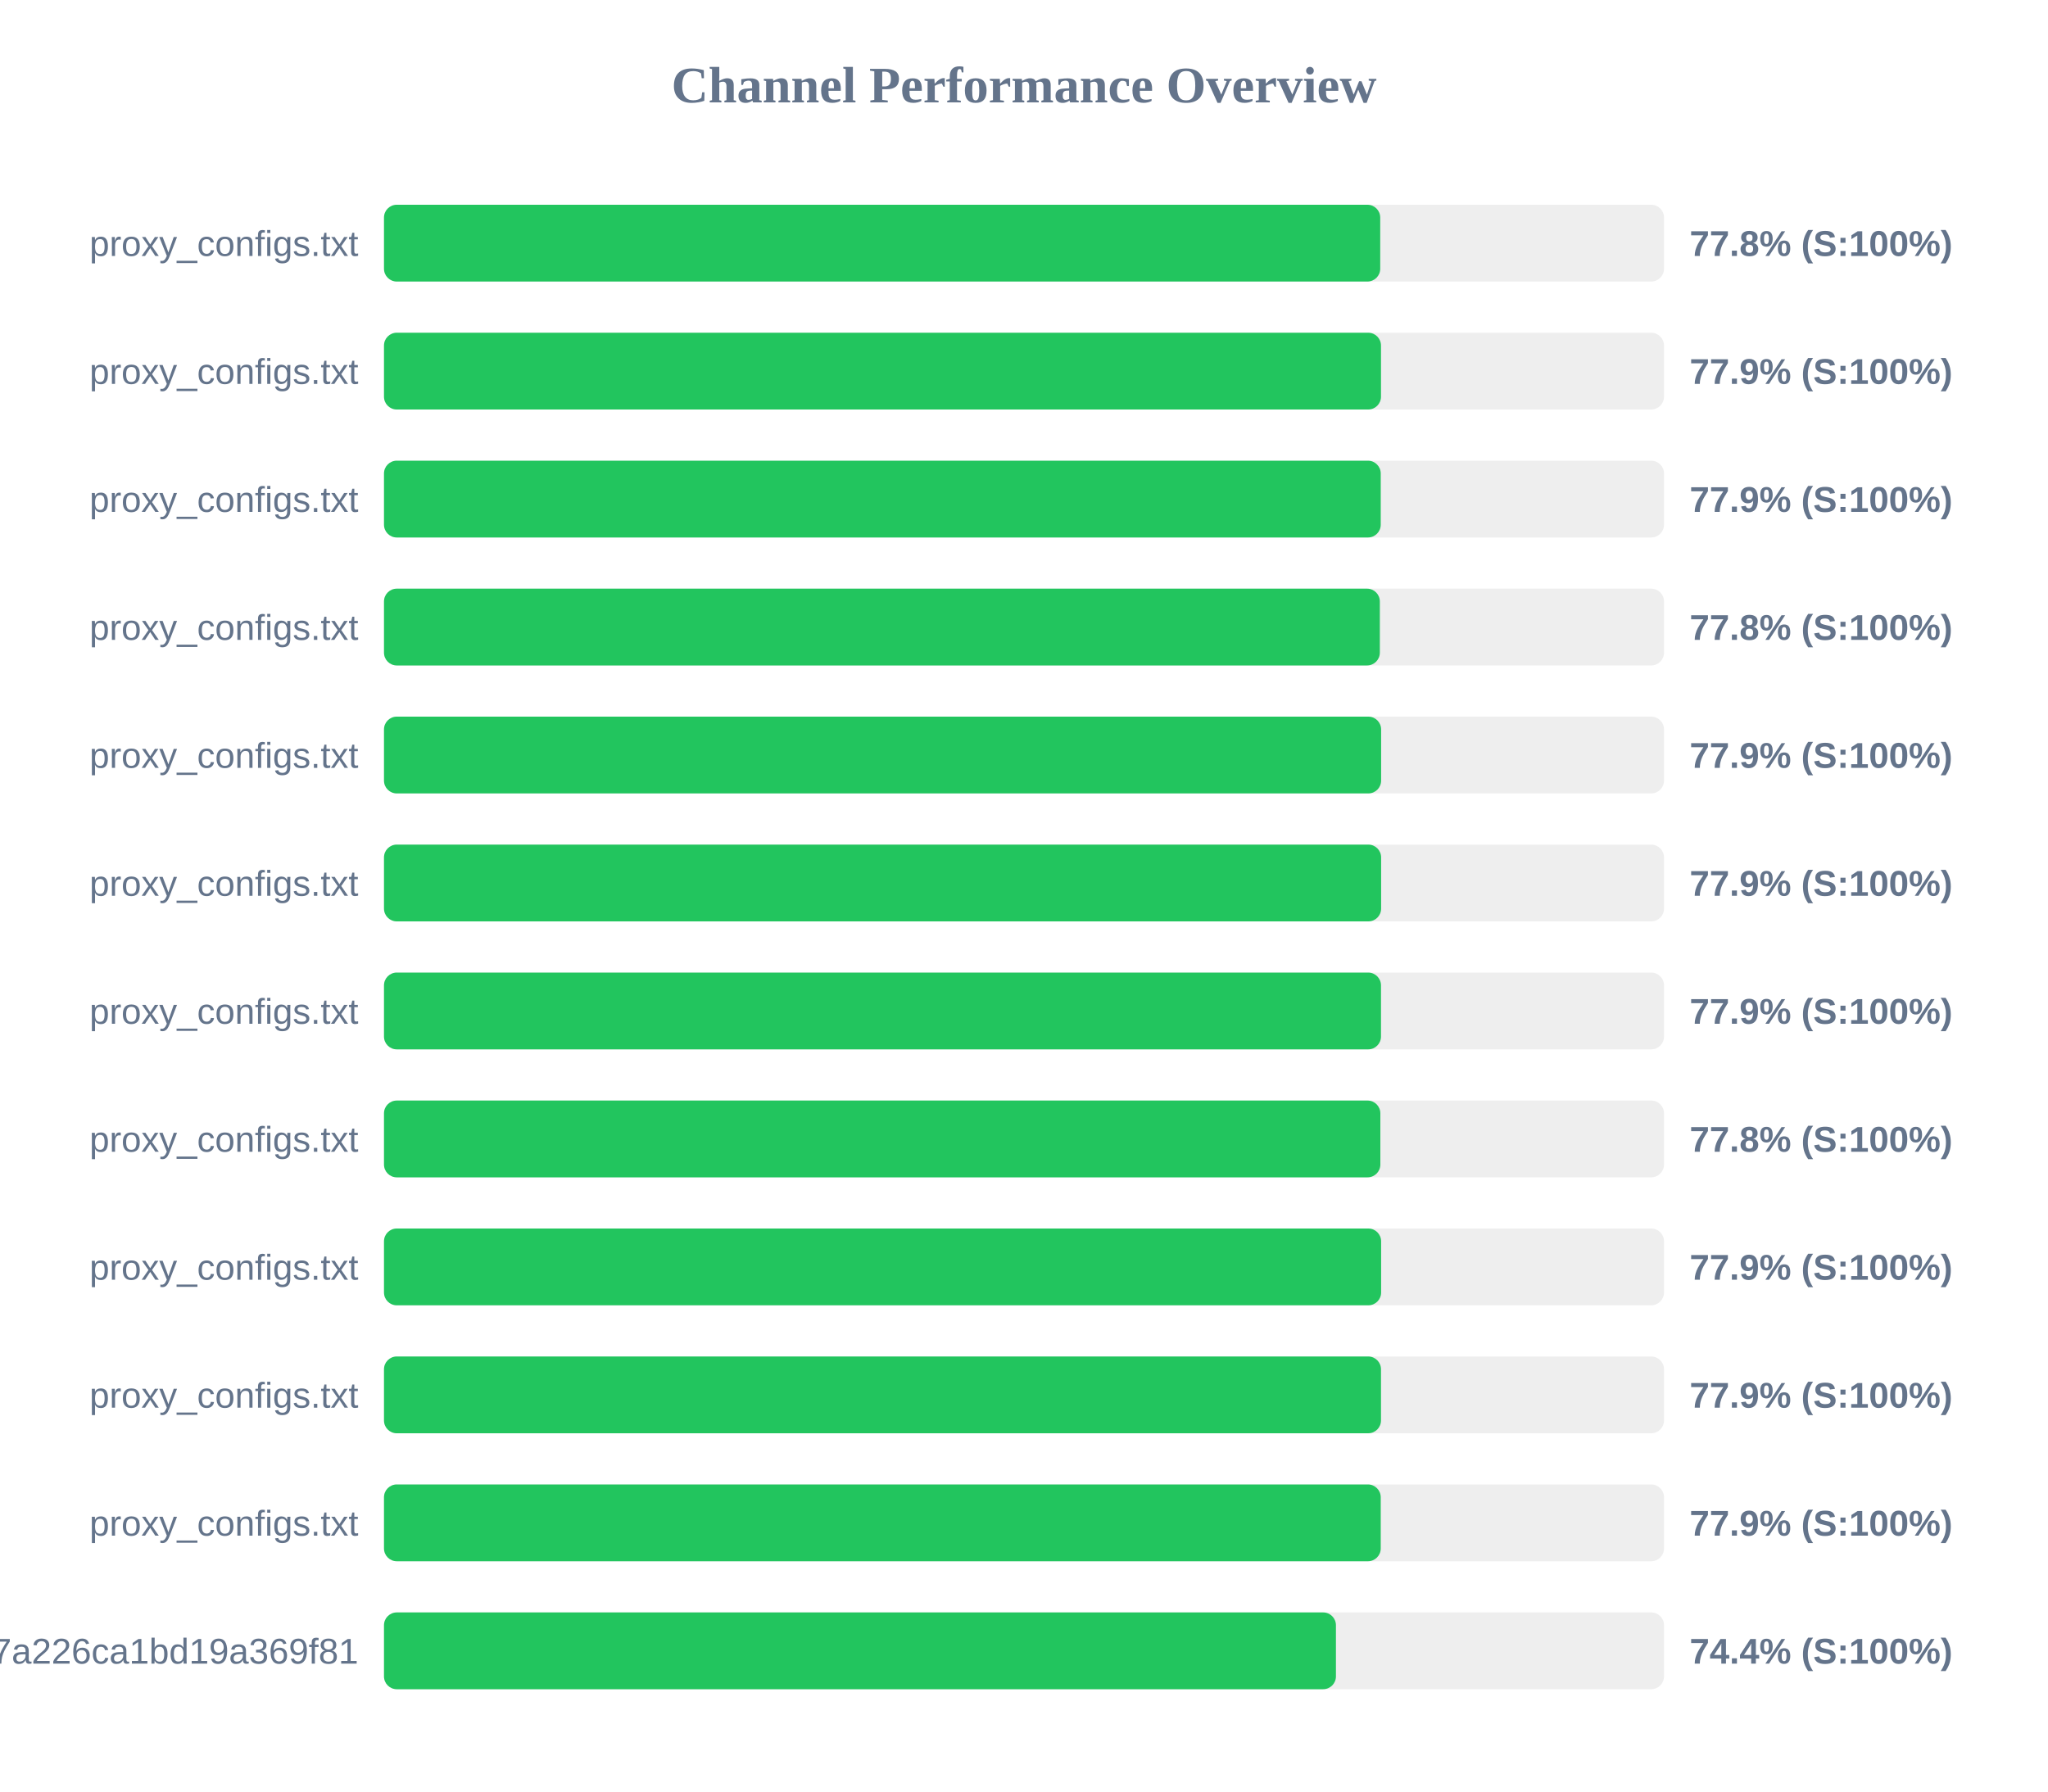
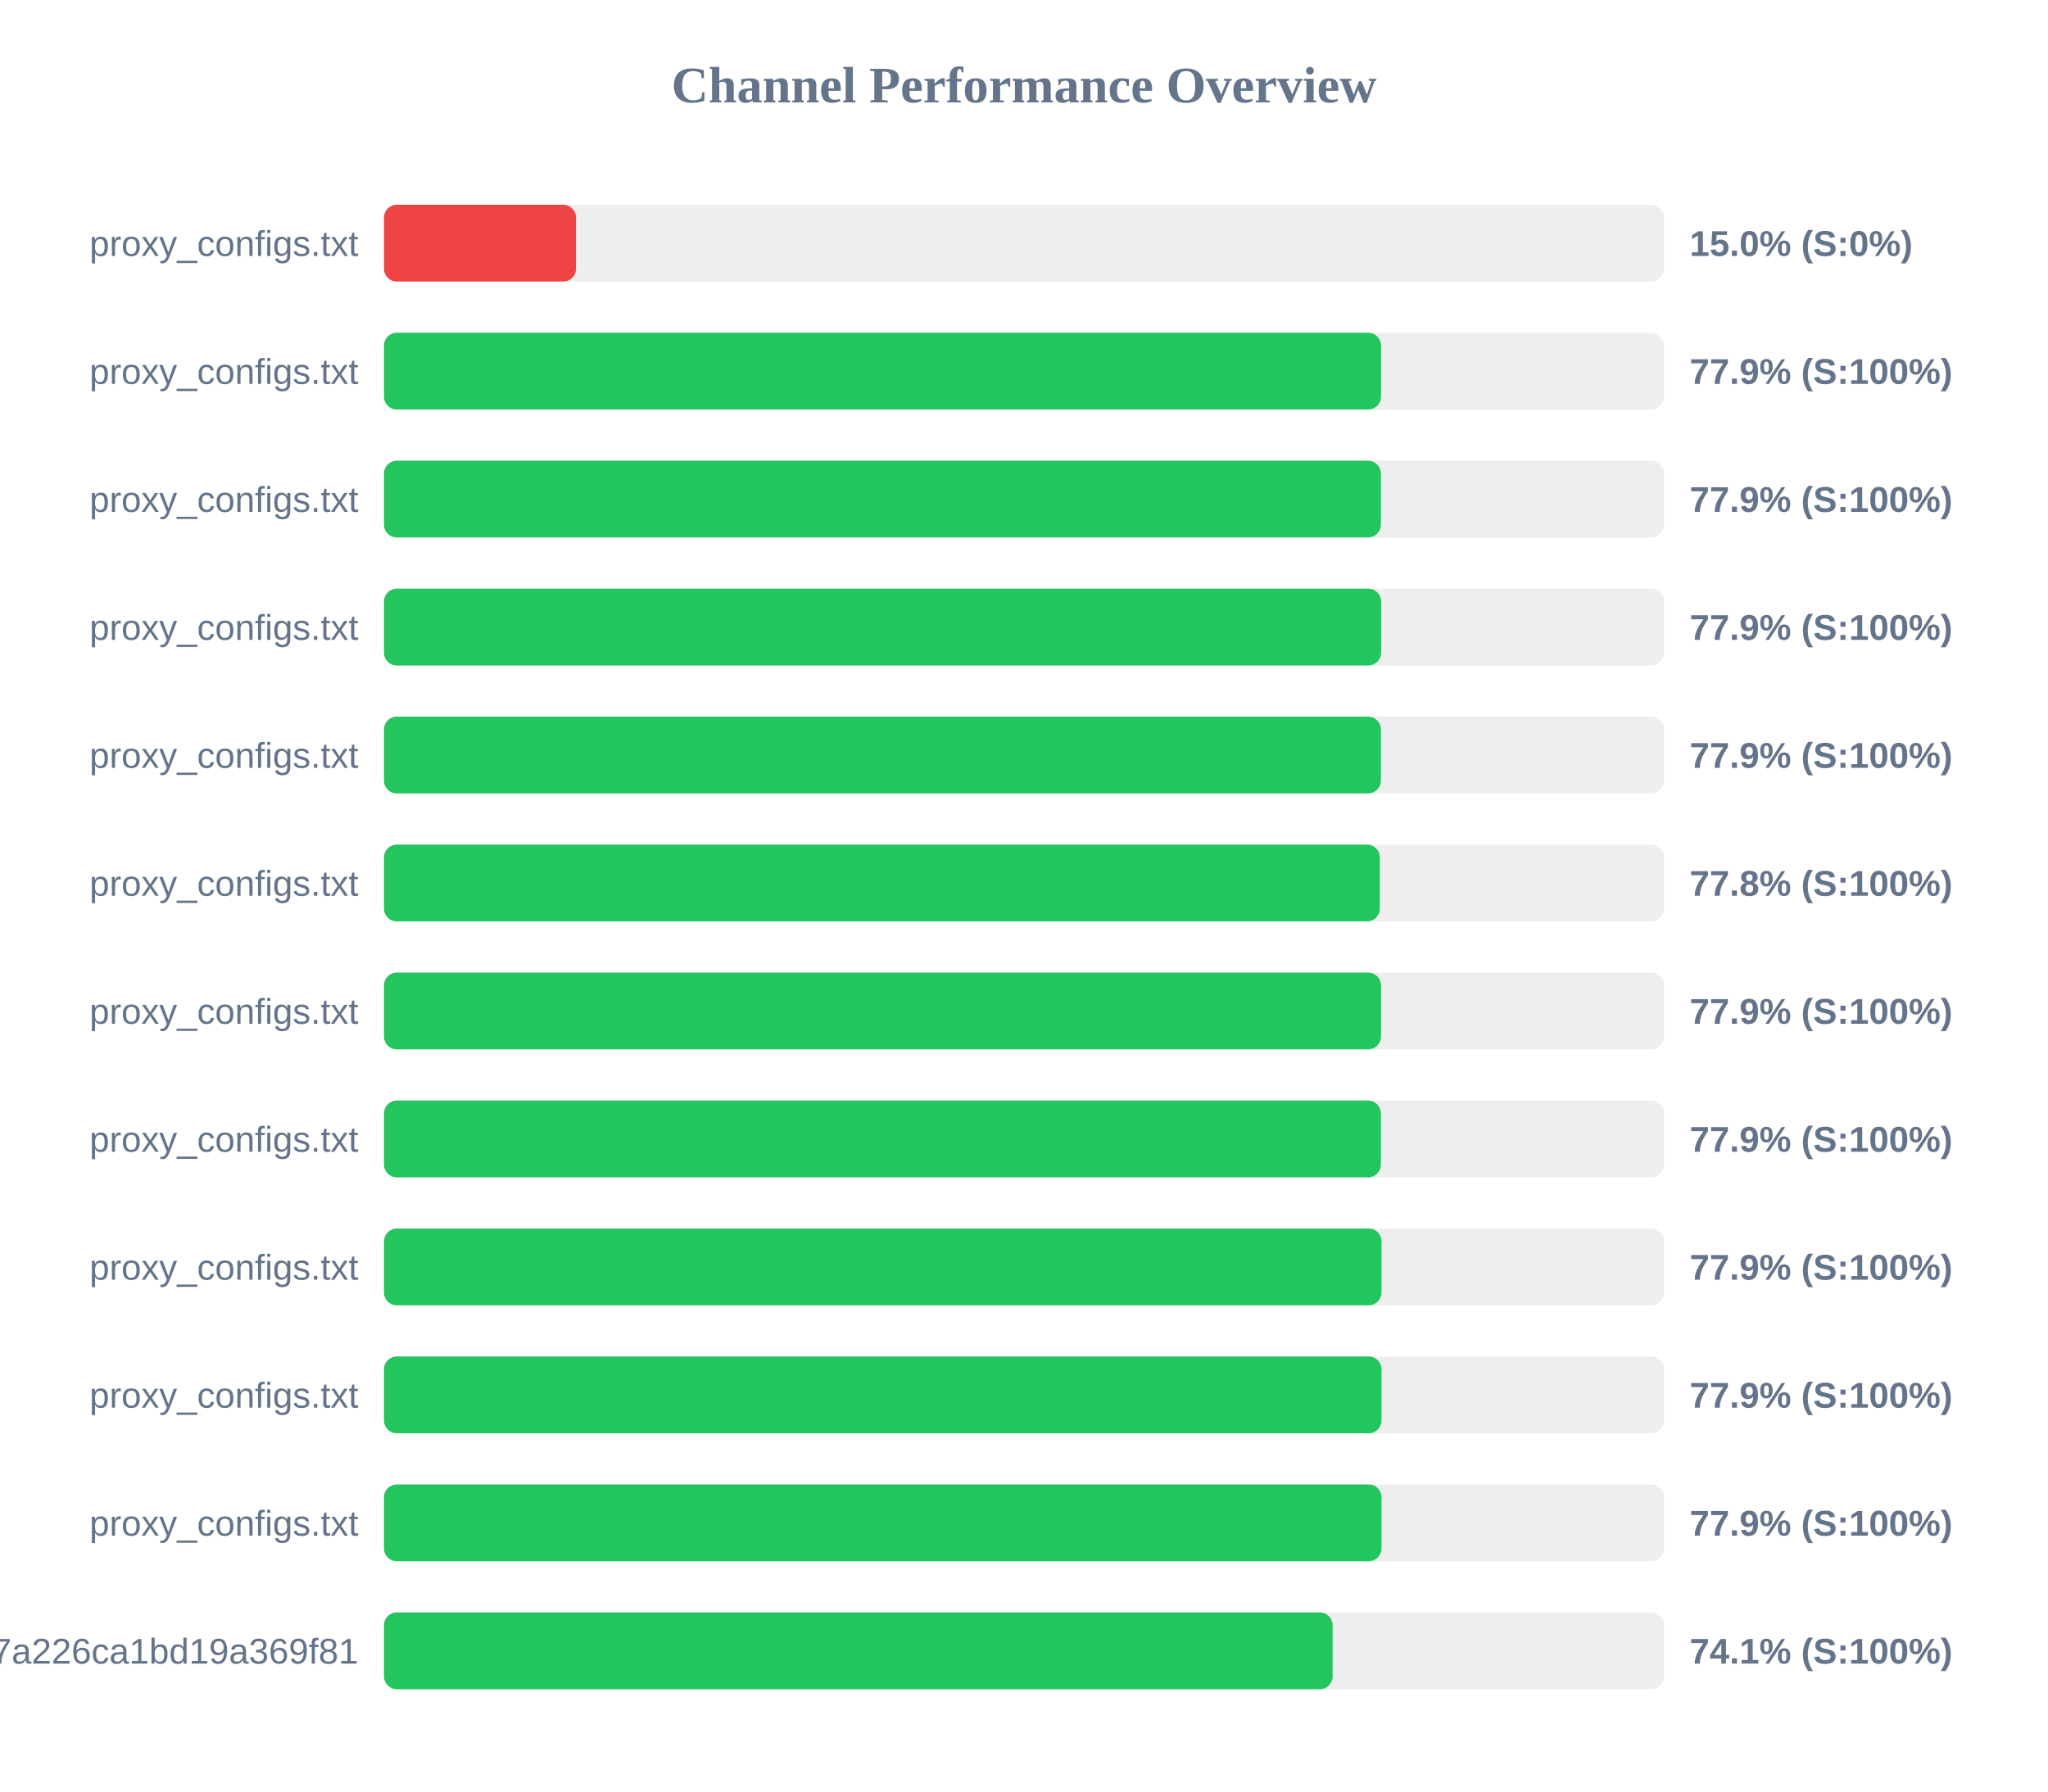
<svg xmlns="http://www.w3.org/2000/svg" width="800" height="700" version="1.1">
  <style>
        .row { font: 14px Arial; fill: #64748b; }
        .score { font: bold 14px Arial; fill: #64748b; }
    </style>
  <text x="400" y="40" text-anchor="middle" font-size="20px" font-weight="bold" fill="#64748b">Channel Performance Overview</text>
  <rect x="150" y="80" width="500" height="30" fill="#eee" rx="5" />
-   <rect x="150" y="80" width="389.15" height="30" fill="#22c55e" rx="5" />
+   <rect x="150" y="80" width="75.0" height="30" fill="#ef4444" rx="5" />
  <text x="140" y="100" text-anchor="end" class="row">proxy_configs.txt</text>
-   <text x="660" y="100" text-anchor="start" class="score">77.8% (S:100%)</text>
+   <text x="660" y="100" text-anchor="start" class="score">15.0% (S:0%)</text>
  <rect x="150" y="130" width="500" height="30" fill="#eee" rx="5" />
  <rect x="150" y="130" width="389.45" height="30" fill="#22c55e" rx="5" />
  <text x="140" y="150" text-anchor="end" class="row">proxy_configs.txt</text>
  <text x="660" y="150" text-anchor="start" class="score">77.9% (S:100%)</text>
  <rect x="150" y="180" width="500" height="30" fill="#eee" rx="5" />
-   <rect x="150" y="180" width="389.35" height="30" fill="#22c55e" rx="5" />
+   <rect x="150" y="180" width="389.4" height="30" fill="#22c55e" rx="5" />
  <text x="140" y="200" text-anchor="end" class="row">proxy_configs.txt</text>
  <text x="660" y="200" text-anchor="start" class="score">77.9% (S:100%)</text>
  <rect x="150" y="230" width="500" height="30" fill="#eee" rx="5" />
-   <rect x="150" y="230" width="389.0" height="30" fill="#22c55e" rx="5" />
+   <rect x="150" y="230" width="389.5" height="30" fill="#22c55e" rx="5" />
  <text x="140" y="250" text-anchor="end" class="row">proxy_configs.txt</text>
-   <text x="660" y="250" text-anchor="start" class="score">77.8% (S:100%)</text>
+   <text x="660" y="250" text-anchor="start" class="score">77.9% (S:100%)</text>
  <rect x="150" y="280" width="500" height="30" fill="#eee" rx="5" />
-   <rect x="150" y="280" width="389.5" height="30" fill="#22c55e" rx="5" />
+   <rect x="150" y="280" width="389.4" height="30" fill="#22c55e" rx="5" />
  <text x="140" y="300" text-anchor="end" class="row">proxy_configs.txt</text>
  <text x="660" y="300" text-anchor="start" class="score">77.9% (S:100%)</text>
  <rect x="150" y="330" width="500" height="30" fill="#eee" rx="5" />
-   <rect x="150" y="330" width="389.5" height="30" fill="#22c55e" rx="5" />
+   <rect x="150" y="330" width="389.0" height="30" fill="#22c55e" rx="5" />
  <text x="140" y="350" text-anchor="end" class="row">proxy_configs.txt</text>
-   <text x="660" y="350" text-anchor="start" class="score">77.9% (S:100%)</text>
+   <text x="660" y="350" text-anchor="start" class="score">77.8% (S:100%)</text>
  <rect x="150" y="380" width="500" height="30" fill="#eee" rx="5" />
  <rect x="150" y="380" width="389.45" height="30" fill="#22c55e" rx="5" />
  <text x="140" y="400" text-anchor="end" class="row">proxy_configs.txt</text>
  <text x="660" y="400" text-anchor="start" class="score">77.9% (S:100%)</text>
  <rect x="150" y="430" width="500" height="30" fill="#eee" rx="5" />
-   <rect x="150" y="430" width="389.2" height="30" fill="#22c55e" rx="5" />
+   <rect x="150" y="430" width="389.4" height="30" fill="#22c55e" rx="5" />
  <text x="140" y="450" text-anchor="end" class="row">proxy_configs.txt</text>
-   <text x="660" y="450" text-anchor="start" class="score">77.8% (S:100%)</text>
+   <text x="660" y="450" text-anchor="start" class="score">77.9% (S:100%)</text>
  <rect x="150" y="480" width="500" height="30" fill="#eee" rx="5" />
-   <rect x="150" y="480" width="389.5" height="30" fill="#22c55e" rx="5" />
+   <rect x="150" y="480" width="389.65" height="30" fill="#22c55e" rx="5" />
  <text x="140" y="500" text-anchor="end" class="row">proxy_configs.txt</text>
  <text x="660" y="500" text-anchor="start" class="score">77.9% (S:100%)</text>
  <rect x="150" y="530" width="500" height="30" fill="#eee" rx="5" />
-   <rect x="150" y="530" width="389.45" height="30" fill="#22c55e" rx="5" />
+   <rect x="150" y="530" width="389.65" height="30" fill="#22c55e" rx="5" />
  <text x="140" y="550" text-anchor="end" class="row">proxy_configs.txt</text>
  <text x="660" y="550" text-anchor="start" class="score">77.9% (S:100%)</text>
  <rect x="150" y="580" width="500" height="30" fill="#eee" rx="5" />
-   <rect x="150" y="580" width="389.35" height="30" fill="#22c55e" rx="5" />
+   <rect x="150" y="580" width="389.65" height="30" fill="#22c55e" rx="5" />
  <text x="140" y="600" text-anchor="end" class="row">proxy_configs.txt</text>
  <text x="660" y="600" text-anchor="start" class="score">77.9% (S:100%)</text>
  <rect x="150" y="630" width="500" height="30" fill="#eee" rx="5" />
-   <rect x="150" y="630" width="371.85" height="30" fill="#22c55e" rx="5" />
+   <rect x="150" y="630" width="370.55" height="30" fill="#22c55e" rx="5" />
  <text x="140" y="650" text-anchor="end" class="row">cloxy?token=14a78a67534817a226ca1bd19a369f81</text>
-   <text x="660" y="650" text-anchor="start" class="score">74.4% (S:100%)</text>
+   <text x="660" y="650" text-anchor="start" class="score">74.1% (S:100%)</text>
</svg>
